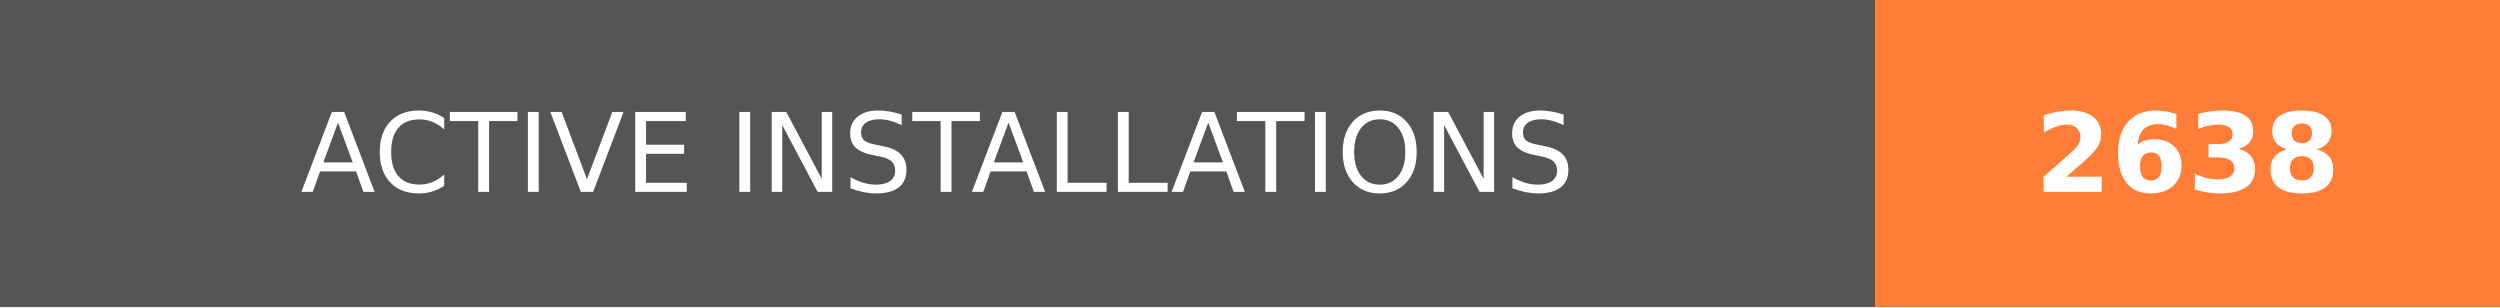
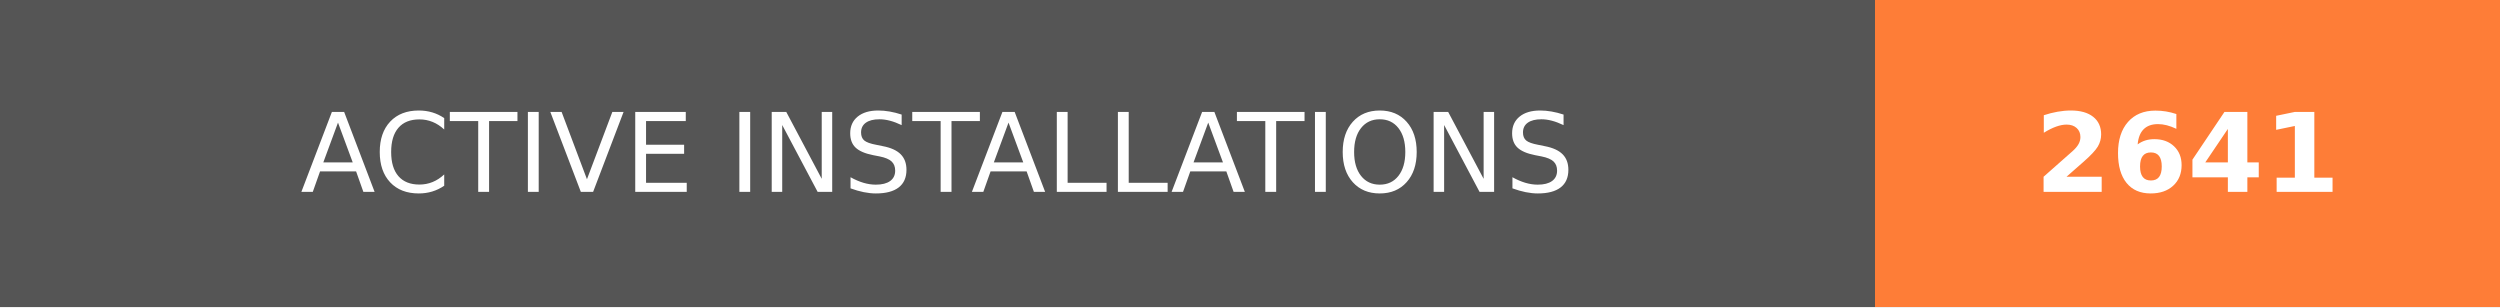
- <svg xmlns="http://www.w3.org/2000/svg" width="228" height="28" role="img" aria-label="ACTIVE INSTALLATIONS: 2638">
+ <svg xmlns="http://www.w3.org/2000/svg" width="228" height="28" role="img" aria-label="ACTIVE INSTALLATIONS: 2641">
  <g shape-rendering="crispEdges">
    <rect width="171" height="28" fill="#555" />
    <rect x="171" width="57" height="28" fill="#fe7d37" />
  </g>
  <g fill="#fff" text-anchor="middle" font-family="Verdana,Geneva,DejaVu Sans,sans-serif" text-rendering="geometricPrecision" font-size="100">
    <text transform="scale(.1)" x="855" y="175" textLength="1470" fill="#fff">ACTIVE INSTALLATIONS</text>
-     <text transform="scale(.1)" x="1995" y="175" textLength="330" fill="#fff" font-weight="bold">2638</text>
+     <text transform="scale(.1)" x="1995" y="175" textLength="330" fill="#fff" font-weight="bold">2641</text>
  </g>
</svg>
